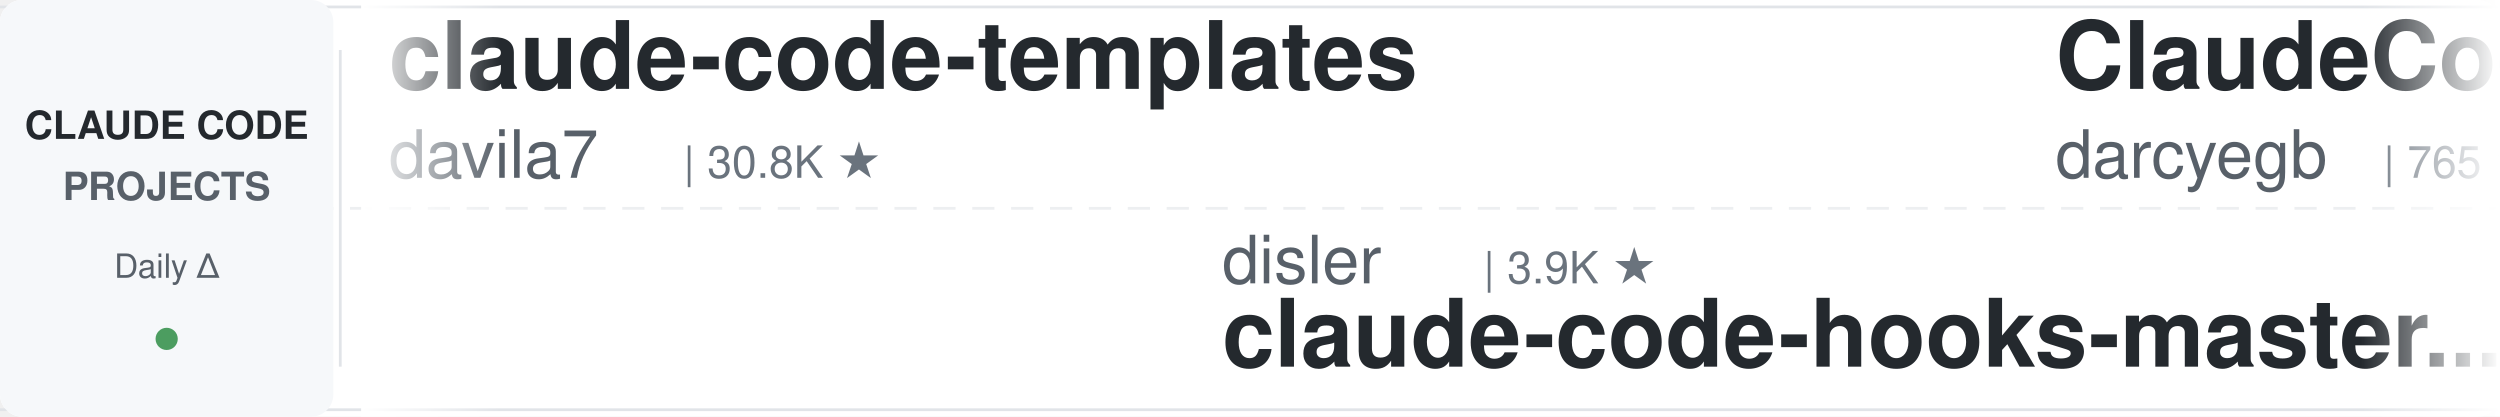
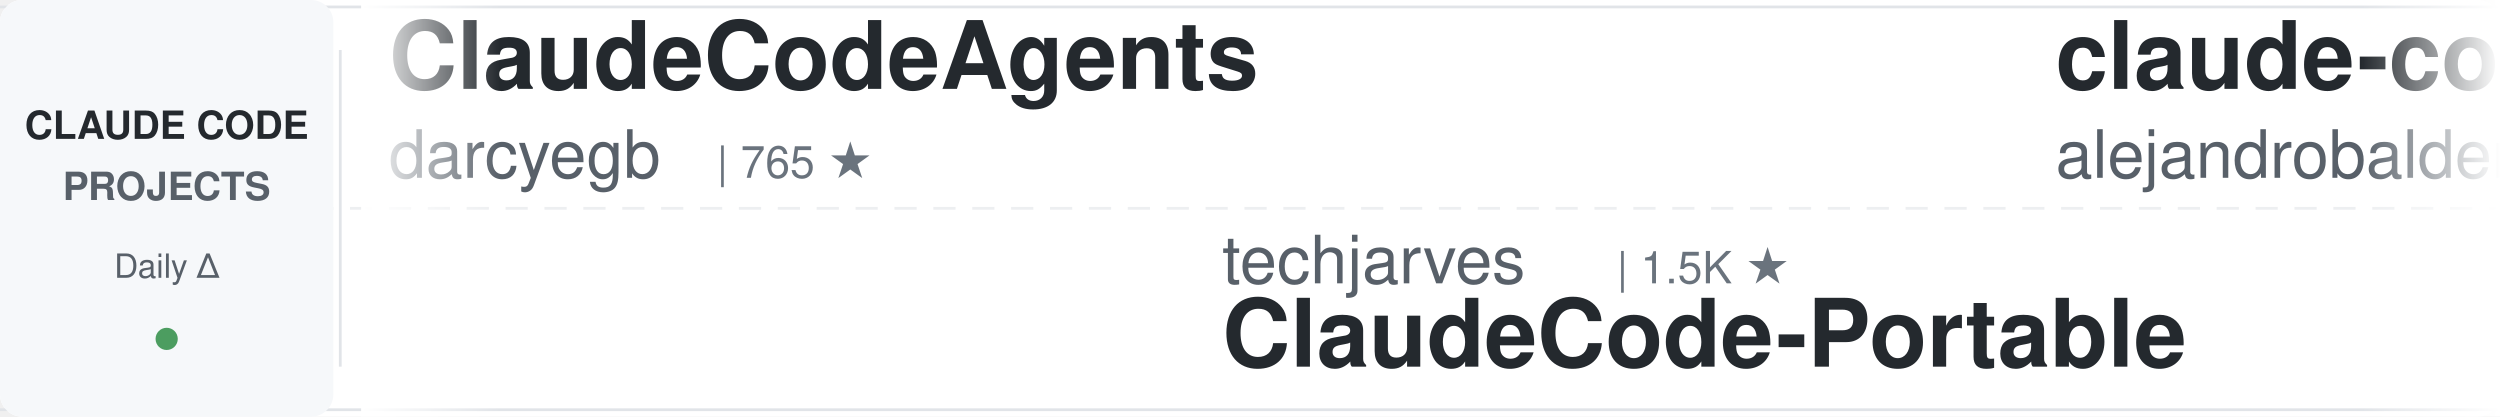
<svg xmlns="http://www.w3.org/2000/svg" width="900" height="150">
  <defs>
    <linearGradient id="leftFade" x1="0%" y1="0%" x2="100%" y2="0%">
      <stop offset="0%" style="stop-color:#ffffff;stop-opacity:1" />
      <stop offset="100%" style="stop-color:#ffffff;stop-opacity:0" />
    </linearGradient>
    <linearGradient id="rightFade" x1="0%" y1="0%" x2="100%" y2="0%">
      <stop offset="0%" style="stop-color:#ffffff;stop-opacity:0" />
      <stop offset="100%" style="stop-color:#ffffff;stop-opacity:1" />
    </linearGradient>
  </defs>
  <rect width="900" height="150" fill="#ffffff" rx="8" />
  <rect x="0" y="2" width="900" height="1" fill="#e1e4e8" />
  <rect x="0" y="147" width="900" height="1" fill="#e1e4e8" />
  <line x1="0" y1="75" x2="900" y2="75" stroke="#e1e4e8" stroke-width="1" stroke-dasharray="8 6" opacity="0.6" />
  <rect x="0" y="0" width="120" height="150" fill="#f6f8fa" rx="8" />
  <text x="60" y="50" font-family="-apple-system, BlinkMacSystemFont, 'Segoe UI', Helvetica, Arial, sans-serif" font-size="14" font-weight="600" fill="#24292e" text-anchor="middle">CLAUDE CODE</text>
  <text x="60" y="72" font-family="-apple-system, BlinkMacSystemFont, 'Segoe UI', Helvetica, Arial, sans-serif" font-size="14" font-weight="600" fill="#586069" text-anchor="middle">PROJECTS</text>
  <text x="60" y="100" font-family="-apple-system, BlinkMacSystemFont, 'Segoe UI', Helvetica, Arial, sans-serif" font-size="12" font-weight="500" fill="#586069" text-anchor="middle">Daily Δ</text>
  <circle cx="60" cy="122" r="4" fill="#22863a" opacity="0.8" />
  <rect x="122" y="18" width="1" height="114" fill="#e1e4e8" />
  <clipPath id="tickerClip">
    <rect x="130" y="0" width="770" height="150" />
  </clipPath>
  <g clip-path="url(#tickerClip)">
    <g id="tickerItems">
      <animateTransform attributeName="transform" attributeType="XML" type="translate" from="0 0" to="-3000 0" dur="54s" repeatCount="indefinite" />
      <g transform="translate(0, 0)">
-         <text x="140" y="32" font-family="-apple-system, BlinkMacSystemFont, 'Segoe UI', Helvetica, Arial, sans-serif" font-size="34" font-weight="600" fill="#24292e">claude-code-templates</text>
-         <text x="140" y="64" font-family="-apple-system, BlinkMacSystemFont, 'Segoe UI', Helvetica, Arial, sans-serif" font-size="24" font-weight="400" fill="#586069">davila7</text>
-         <text x="246" y="64" font-family="-apple-system, BlinkMacSystemFont, 'Segoe UI', Helvetica, Arial, sans-serif" font-size="16" font-weight="500" fill="#6a737d">| 30.8K ★</text>
-       </g>
-       <g transform="translate(300, 0)">
-         <text x="140" y="102" font-family="-apple-system, BlinkMacSystemFont, 'Segoe UI', Helvetica, Arial, sans-serif" font-size="24" font-weight="400" fill="#586069">disler</text>
-         <text x="234" y="102" font-family="-apple-system, BlinkMacSystemFont, 'Segoe UI', Helvetica, Arial, sans-serif" font-size="16" font-weight="500" fill="#6a737d">| 3.9K ★</text>
-         <text x="140" y="132" font-family="-apple-system, BlinkMacSystemFont, 'Segoe UI', Helvetica, Arial, sans-serif" font-size="34" font-weight="600" fill="#24292e">claude-code-hooks-master...</text>
-       </g>
-       <g transform="translate(600, 0)">
        <text x="140" y="32" font-family="-apple-system, BlinkMacSystemFont, 'Segoe UI', Helvetica, Arial, sans-serif" font-size="34" font-weight="600" fill="#24292e">ClaudeCodeAgents</text>
        <text x="140" y="64" font-family="-apple-system, BlinkMacSystemFont, 'Segoe UI', Helvetica, Arial, sans-serif" font-size="24" font-weight="400" fill="#586069">darcyegb</text>
        <text x="258" y="64" font-family="-apple-system, BlinkMacSystemFont, 'Segoe UI', Helvetica, Arial, sans-serif" font-size="16" font-weight="500" fill="#6a737d">| 765 ★</text>
      </g>
+       <g transform="translate(300, 0)">
+         <text x="140" y="102" font-family="-apple-system, BlinkMacSystemFont, 'Segoe UI', Helvetica, Arial, sans-serif" font-size="24" font-weight="400" fill="#586069">techjarves</text>
+         <text x="282" y="102" font-family="-apple-system, BlinkMacSystemFont, 'Segoe UI', Helvetica, Arial, sans-serif" font-size="16" font-weight="500" fill="#6a737d">| 1.5K ★</text>
+         <text x="140" y="132" font-family="-apple-system, BlinkMacSystemFont, 'Segoe UI', Helvetica, Arial, sans-serif" font-size="34" font-weight="600" fill="#24292e">ClaudeCode-Portable</text>
+       </g>
+       <g transform="translate(600, 0)">
+         <text x="140" y="32" font-family="-apple-system, BlinkMacSystemFont, 'Segoe UI', Helvetica, Arial, sans-serif" font-size="34" font-weight="600" fill="#24292e">claude-code-from-source</text>
+         <text x="140" y="64" font-family="-apple-system, BlinkMacSystemFont, 'Segoe UI', Helvetica, Arial, sans-serif" font-size="24" font-weight="400" fill="#586069">alejandrobalderas</text>
+         <text x="366" y="64" font-family="-apple-system, BlinkMacSystemFont, 'Segoe UI', Helvetica, Arial, sans-serif" font-size="16" font-weight="500" fill="#6a737d">| 2.8K ★</text>
+       </g>
      <g transform="translate(900, 0)">
+         <text x="140" y="102" font-family="-apple-system, BlinkMacSystemFont, 'Segoe UI', Helvetica, Arial, sans-serif" font-size="24" font-weight="400" fill="#586069">Yeachan-Heo</text>
+         <text x="294" y="102" font-family="-apple-system, BlinkMacSystemFont, 'Segoe UI', Helvetica, Arial, sans-serif" font-size="16" font-weight="500" fill="#6a737d">| 39.3K ★</text>
+         <text x="140" y="132" font-family="-apple-system, BlinkMacSystemFont, 'Segoe UI', Helvetica, Arial, sans-serif" font-size="34" font-weight="600" fill="#24292e">oh-my-claudecode</text>
+       </g>
+       <g transform="translate(1200, 0)">
+         <text x="140" y="32" font-family="-apple-system, BlinkMacSystemFont, 'Segoe UI', Helvetica, Arial, sans-serif" font-size="34" font-weight="600" fill="#24292e">ralph-claude-code</text>
+         <text x="140" y="64" font-family="-apple-system, BlinkMacSystemFont, 'Segoe UI', Helvetica, Arial, sans-serif" font-size="24" font-weight="400" fill="#586069">frankbria</text>
+         <text x="270" y="64" font-family="-apple-system, BlinkMacSystemFont, 'Segoe UI', Helvetica, Arial, sans-serif" font-size="16" font-weight="500" fill="#6a737d">| 9.6K ★</text>
+       </g>
+       <g transform="translate(1500, 0)">
+         <text x="140" y="102" font-family="-apple-system, BlinkMacSystemFont, 'Segoe UI', Helvetica, Arial, sans-serif" font-size="24" font-weight="400" fill="#586069">anthropics</text>
+         <text x="282" y="102" font-family="-apple-system, BlinkMacSystemFont, 'Segoe UI', Helvetica, Arial, sans-serif" font-size="16" font-weight="500" fill="#6a737d">| 8.9K ★</text>
+         <text x="140" y="132" font-family="-apple-system, BlinkMacSystemFont, 'Segoe UI', Helvetica, Arial, sans-serif" font-size="34" font-weight="600" fill="#24292e">claude-code-action</text>
+       </g>
+       <g transform="translate(1800, 0)">
+         <text x="140" y="32" font-family="-apple-system, BlinkMacSystemFont, 'Segoe UI', Helvetica, Arial, sans-serif" font-size="34" font-weight="600" fill="#24292e">free-claude-code</text>
+         <text x="140" y="64" font-family="-apple-system, BlinkMacSystemFont, 'Segoe UI', Helvetica, Arial, sans-serif" font-size="24" font-weight="400" fill="#586069">Alishahryar1</text>
+         <text x="306" y="64" font-family="-apple-system, BlinkMacSystemFont, 'Segoe UI', Helvetica, Arial, sans-serif" font-size="16" font-weight="500" fill="#6a737d">| 55.5K ★</text>
+       </g>
+       <g transform="translate(2100, 0)">
        <text x="140" y="102" font-family="-apple-system, BlinkMacSystemFont, 'Segoe UI', Helvetica, Arial, sans-serif" font-size="24" font-weight="400" fill="#586069">FlorianBruniaux</text>
        <text x="342" y="102" font-family="-apple-system, BlinkMacSystemFont, 'Segoe UI', Helvetica, Arial, sans-serif" font-size="16" font-weight="500" fill="#6a737d">| 6.0K ★</text>
        <text x="140" y="132" font-family="-apple-system, BlinkMacSystemFont, 'Segoe UI', Helvetica, Arial, sans-serif" font-size="34" font-weight="600" fill="#24292e">claude-code-ultimate-gui...</text>
      </g>
-       <g transform="translate(1200, 0)">
-         <text x="140" y="32" font-family="-apple-system, BlinkMacSystemFont, 'Segoe UI', Helvetica, Arial, sans-serif" font-size="34" font-weight="600" fill="#24292e">claude-code-local</text>
-         <text x="140" y="64" font-family="-apple-system, BlinkMacSystemFont, 'Segoe UI', Helvetica, Arial, sans-serif" font-size="24" font-weight="400" fill="#586069">nicedreamzapp</text>
-         <text x="318" y="64" font-family="-apple-system, BlinkMacSystemFont, 'Segoe UI', Helvetica, Arial, sans-serif" font-size="16" font-weight="500" fill="#6a737d">| 3.3K ★</text>
-       </g>
-       <g transform="translate(1500, 0)">
-         <text x="140" y="102" font-family="-apple-system, BlinkMacSystemFont, 'Segoe UI', Helvetica, Arial, sans-serif" font-size="24" font-weight="400" fill="#586069">Piebald-AI</text>
-         <text x="282" y="102" font-family="-apple-system, BlinkMacSystemFont, 'Segoe UI', Helvetica, Arial, sans-serif" font-size="16" font-weight="500" fill="#6a737d">| 12.7K ★</text>
-         <text x="140" y="132" font-family="-apple-system, BlinkMacSystemFont, 'Segoe UI', Helvetica, Arial, sans-serif" font-size="34" font-weight="600" fill="#24292e">claude-code-system-promp...</text>
-       </g>
-       <g transform="translate(1800, 0)">
-         <text x="140" y="32" font-family="-apple-system, BlinkMacSystemFont, 'Segoe UI', Helvetica, Arial, sans-serif" font-size="34" font-weight="600" fill="#24292e">system_prompts_leaks</text>
-         <text x="140" y="64" font-family="-apple-system, BlinkMacSystemFont, 'Segoe UI', Helvetica, Arial, sans-serif" font-size="24" font-weight="400" fill="#586069">asgeirtj</text>
-         <text x="258" y="64" font-family="-apple-system, BlinkMacSystemFont, 'Segoe UI', Helvetica, Arial, sans-serif" font-size="16" font-weight="500" fill="#6a737d">| 67.7K ★</text>
-       </g>
-       <g transform="translate(2100, 0)">
-         <text x="140" y="102" font-family="-apple-system, BlinkMacSystemFont, 'Segoe UI', Helvetica, Arial, sans-serif" font-size="24" font-weight="400" fill="#586069">overwirehq</text>
-         <text x="282" y="102" font-family="-apple-system, BlinkMacSystemFont, 'Segoe UI', Helvetica, Arial, sans-serif" font-size="16" font-weight="500" fill="#6a737d">| 2.8K ★</text>
-         <text x="140" y="132" font-family="-apple-system, BlinkMacSystemFont, 'Segoe UI', Helvetica, Arial, sans-serif" font-size="34" font-weight="600" fill="#24292e">claude-code-telegram</text>
-       </g>
      <g transform="translate(2400, 0)">
-         <text x="140" y="32" font-family="-apple-system, BlinkMacSystemFont, 'Segoe UI', Helvetica, Arial, sans-serif" font-size="34" font-weight="600" fill="#24292e">claude-code-video-toolki...</text>
-         <text x="140" y="64" font-family="-apple-system, BlinkMacSystemFont, 'Segoe UI', Helvetica, Arial, sans-serif" font-size="24" font-weight="400" fill="#586069">digitalsamba</text>
-         <text x="306" y="64" font-family="-apple-system, BlinkMacSystemFont, 'Segoe UI', Helvetica, Arial, sans-serif" font-size="16" font-weight="500" fill="#6a737d">| 2.1K ★</text>
+         <text x="140" y="32" font-family="-apple-system, BlinkMacSystemFont, 'Segoe UI', Helvetica, Arial, sans-serif" font-size="34" font-weight="600" fill="#24292e">claude-code-rev</text>
+         <text x="140" y="64" font-family="-apple-system, BlinkMacSystemFont, 'Segoe UI', Helvetica, Arial, sans-serif" font-size="24" font-weight="400" fill="#586069">oboard</text>
+         <text x="234" y="64" font-family="-apple-system, BlinkMacSystemFont, 'Segoe UI', Helvetica, Arial, sans-serif" font-size="16" font-weight="500" fill="#6a737d">| 3.3K ★</text>
      </g>
      <g transform="translate(2700, 0)">
-         <text x="140" y="102" font-family="-apple-system, BlinkMacSystemFont, 'Segoe UI', Helvetica, Arial, sans-serif" font-size="24" font-weight="400" fill="#586069">rohitg00</text>
-         <text x="258" y="102" font-family="-apple-system, BlinkMacSystemFont, 'Segoe UI', Helvetica, Arial, sans-serif" font-size="16" font-weight="500" fill="#6a737d">| 2.6K ★</text>
-         <text x="140" y="132" font-family="-apple-system, BlinkMacSystemFont, 'Segoe UI', Helvetica, Arial, sans-serif" font-size="34" font-weight="600" fill="#24292e">awesome-claude-code-tool...</text>
+         <text x="140" y="102" font-family="-apple-system, BlinkMacSystemFont, 'Segoe UI', Helvetica, Arial, sans-serif" font-size="24" font-weight="400" fill="#586069">shanraisshan</text>
+         <text x="306" y="102" font-family="-apple-system, BlinkMacSystemFont, 'Segoe UI', Helvetica, Arial, sans-serif" font-size="16" font-weight="500" fill="#6a737d">| 66.1K ★</text>
+         <text x="140" y="132" font-family="-apple-system, BlinkMacSystemFont, 'Segoe UI', Helvetica, Arial, sans-serif" font-size="34" font-weight="600" fill="#24292e">claude-code-best-practic...</text>
      </g>
      <g transform="translate(3000, 0)">
-         <text x="140" y="32" font-family="-apple-system, BlinkMacSystemFont, 'Segoe UI', Helvetica, Arial, sans-serif" font-size="34" font-weight="600" fill="#24292e">claude-code-templates</text>
-         <text x="140" y="64" font-family="-apple-system, BlinkMacSystemFont, 'Segoe UI', Helvetica, Arial, sans-serif" font-size="24" font-weight="400" fill="#586069">davila7</text>
-         <text x="246" y="64" font-family="-apple-system, BlinkMacSystemFont, 'Segoe UI', Helvetica, Arial, sans-serif" font-size="16" font-weight="500" fill="#6a737d">| 30.8K ★</text>
-       </g>
-       <g transform="translate(3300, 0)">
-         <text x="140" y="102" font-family="-apple-system, BlinkMacSystemFont, 'Segoe UI', Helvetica, Arial, sans-serif" font-size="24" font-weight="400" fill="#586069">disler</text>
-         <text x="234" y="102" font-family="-apple-system, BlinkMacSystemFont, 'Segoe UI', Helvetica, Arial, sans-serif" font-size="16" font-weight="500" fill="#6a737d">| 3.9K ★</text>
-         <text x="140" y="132" font-family="-apple-system, BlinkMacSystemFont, 'Segoe UI', Helvetica, Arial, sans-serif" font-size="34" font-weight="600" fill="#24292e">claude-code-hooks-master...</text>
-       </g>
-       <g transform="translate(3600, 0)">
        <text x="140" y="32" font-family="-apple-system, BlinkMacSystemFont, 'Segoe UI', Helvetica, Arial, sans-serif" font-size="34" font-weight="600" fill="#24292e">ClaudeCodeAgents</text>
        <text x="140" y="64" font-family="-apple-system, BlinkMacSystemFont, 'Segoe UI', Helvetica, Arial, sans-serif" font-size="24" font-weight="400" fill="#586069">darcyegb</text>
        <text x="258" y="64" font-family="-apple-system, BlinkMacSystemFont, 'Segoe UI', Helvetica, Arial, sans-serif" font-size="16" font-weight="500" fill="#6a737d">| 765 ★</text>
      </g>
+       <g transform="translate(3300, 0)">
+         <text x="140" y="102" font-family="-apple-system, BlinkMacSystemFont, 'Segoe UI', Helvetica, Arial, sans-serif" font-size="24" font-weight="400" fill="#586069">techjarves</text>
+         <text x="282" y="102" font-family="-apple-system, BlinkMacSystemFont, 'Segoe UI', Helvetica, Arial, sans-serif" font-size="16" font-weight="500" fill="#6a737d">| 1.5K ★</text>
+         <text x="140" y="132" font-family="-apple-system, BlinkMacSystemFont, 'Segoe UI', Helvetica, Arial, sans-serif" font-size="34" font-weight="600" fill="#24292e">ClaudeCode-Portable</text>
+       </g>
+       <g transform="translate(3600, 0)">
+         <text x="140" y="32" font-family="-apple-system, BlinkMacSystemFont, 'Segoe UI', Helvetica, Arial, sans-serif" font-size="34" font-weight="600" fill="#24292e">claude-code-from-source</text>
+         <text x="140" y="64" font-family="-apple-system, BlinkMacSystemFont, 'Segoe UI', Helvetica, Arial, sans-serif" font-size="24" font-weight="400" fill="#586069">alejandrobalderas</text>
+         <text x="366" y="64" font-family="-apple-system, BlinkMacSystemFont, 'Segoe UI', Helvetica, Arial, sans-serif" font-size="16" font-weight="500" fill="#6a737d">| 2.8K ★</text>
+       </g>
      <g transform="translate(3900, 0)">
-         <text x="140" y="102" font-family="-apple-system, BlinkMacSystemFont, 'Segoe UI', Helvetica, Arial, sans-serif" font-size="24" font-weight="400" fill="#586069">FlorianBruniaux</text>
-         <text x="342" y="102" font-family="-apple-system, BlinkMacSystemFont, 'Segoe UI', Helvetica, Arial, sans-serif" font-size="16" font-weight="500" fill="#6a737d">| 6.0K ★</text>
-         <text x="140" y="132" font-family="-apple-system, BlinkMacSystemFont, 'Segoe UI', Helvetica, Arial, sans-serif" font-size="34" font-weight="600" fill="#24292e">claude-code-ultimate-gui...</text>
+         <text x="140" y="102" font-family="-apple-system, BlinkMacSystemFont, 'Segoe UI', Helvetica, Arial, sans-serif" font-size="24" font-weight="400" fill="#586069">Yeachan-Heo</text>
+         <text x="294" y="102" font-family="-apple-system, BlinkMacSystemFont, 'Segoe UI', Helvetica, Arial, sans-serif" font-size="16" font-weight="500" fill="#6a737d">| 39.3K ★</text>
+         <text x="140" y="132" font-family="-apple-system, BlinkMacSystemFont, 'Segoe UI', Helvetica, Arial, sans-serif" font-size="34" font-weight="600" fill="#24292e">oh-my-claudecode</text>
      </g>
    </g>
  </g>
  <rect x="130" y="0" width="50" height="150" fill="url(#leftFade)" />
  <rect x="850" y="0" width="50" height="150" fill="url(#rightFade)" />
</svg>
